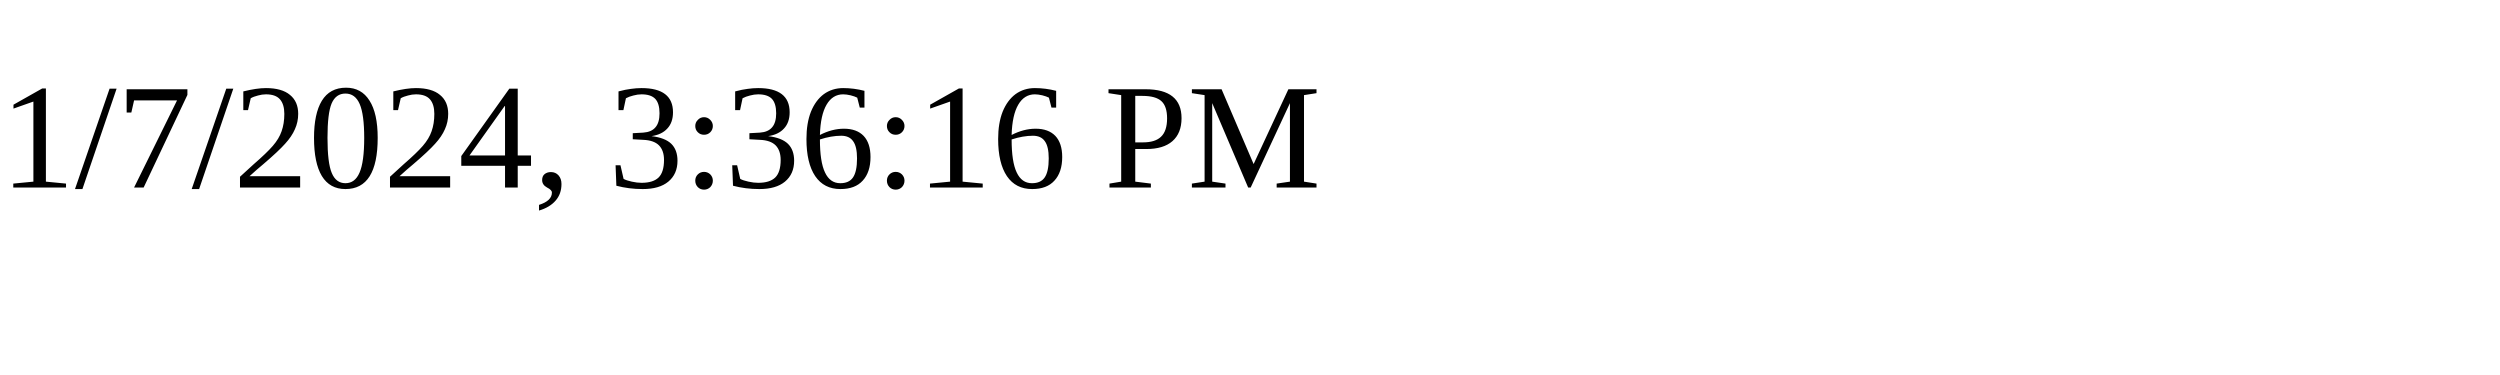
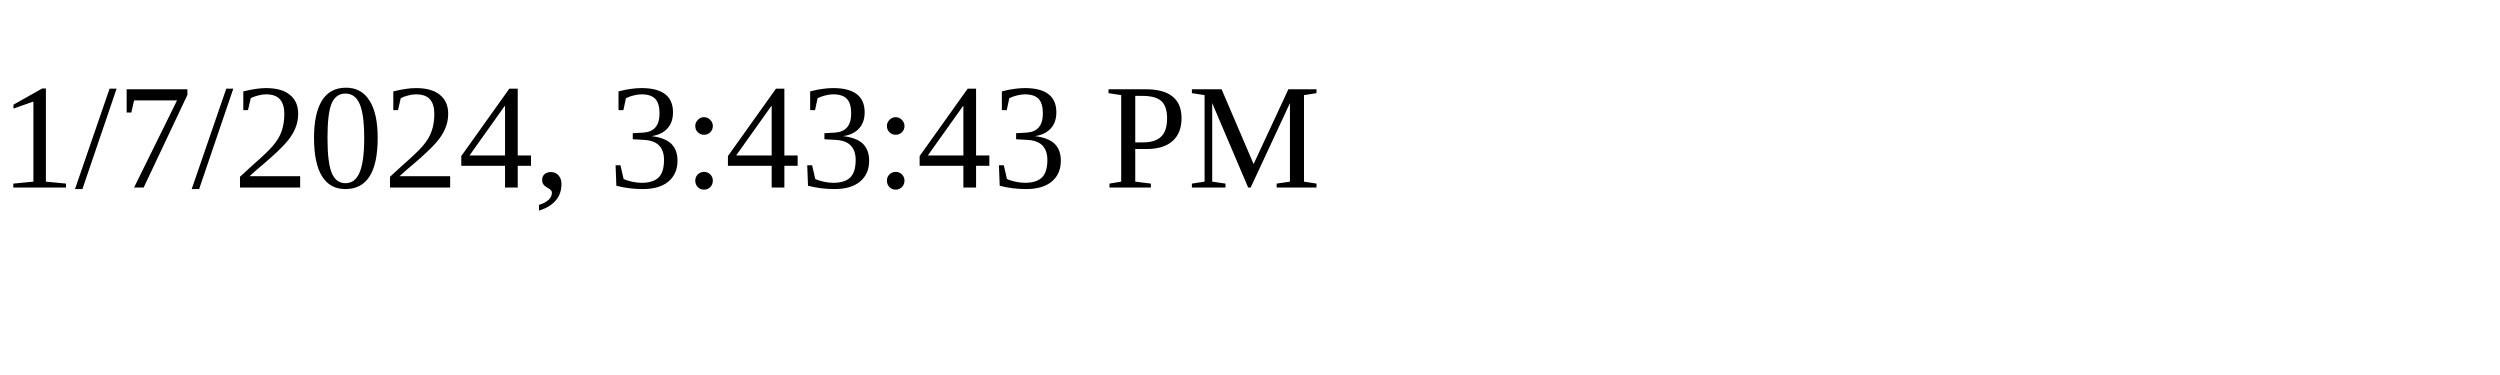
<svg xmlns="http://www.w3.org/2000/svg" height="30" width="200">
-   <text x="0" y="15">1/7/2024, 3:36:16 PM</text>
+   <text x="0" y="15">1/7/2024, 3:43:43 PM</text>
</svg>
